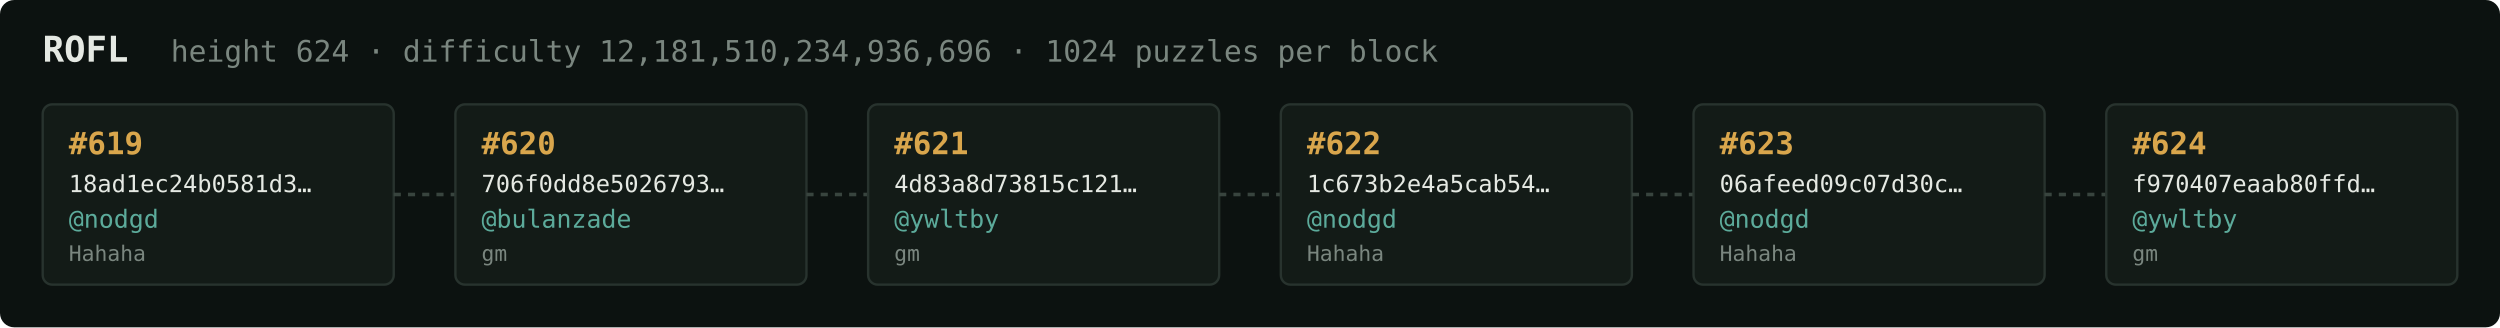
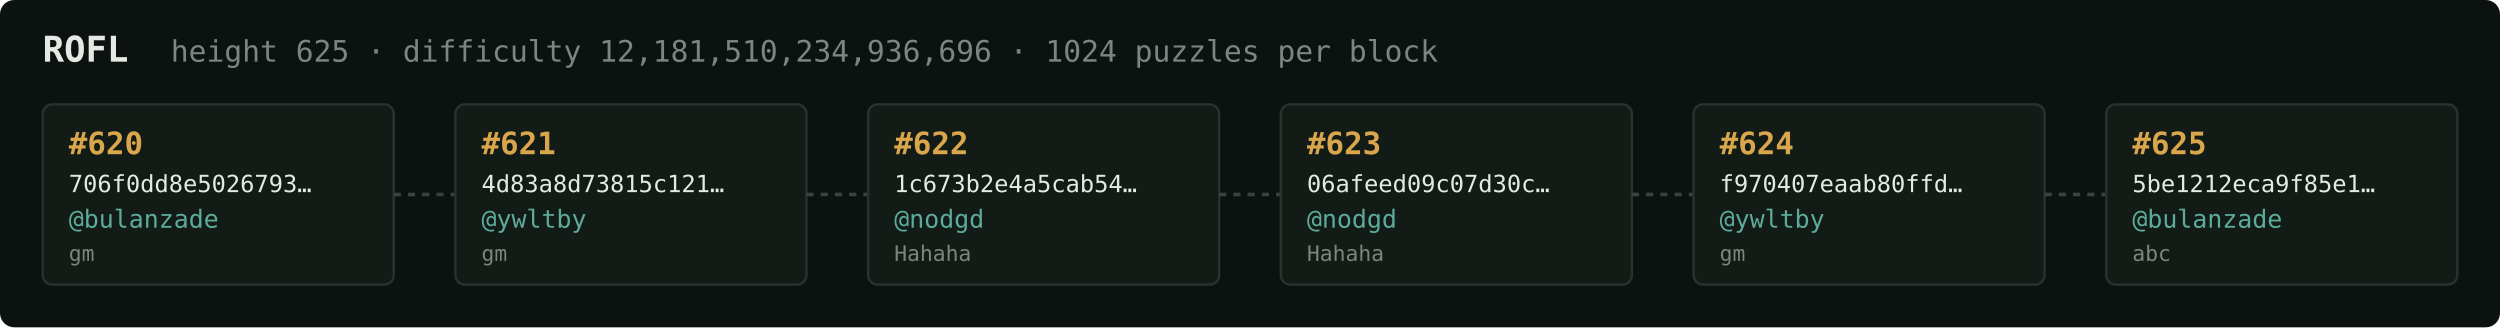
<svg xmlns="http://www.w3.org/2000/svg" width="1054" height="138" viewBox="0 0 1054 138" font-family="ui-monospace,SFMono-Regular,Menlo,monospace">
  <rect fill="#0c1210" width="1054" height="138" rx="6" />
  <text x="18" y="26" fill="#e5e9e3" font-size="15" font-weight="700">ROFL</text>
-   <text x="72" y="26" fill="#7a867f" font-size="12.5">height 624 · difficulty 12,181,510,234,936,696 · 1024 puzzles per block</text>
+   <text x="72" y="26" fill="#7a867f" font-size="12.5">height 625 · difficulty 12,181,510,234,936,696 · 1024 puzzles per block</text>
  <rect x="18" y="44" width="148" height="76" rx="4" fill="#131b17" stroke="#28332e" stroke-width="1" />
-   <text x="29" y="65" fill="#d9a64c" font-size="13" font-weight="700">#619</text>
-   <text x="29" y="81" fill="#e5e9e3" font-size="10">18ad1ec24b0581d3…</text>
-   <text x="29" y="96" fill="#5cab9b" font-size="10.5">@nodgd</text>
-   <text x="29" y="110" fill="#7a867f" font-size="9">Hahaha</text>
+   <text x="29" y="65" fill="#d9a64c" font-size="13" font-weight="700">#620</text>
+   <text x="29" y="81" fill="#e5e9e3" font-size="10">706f0dd8e5026793…</text>
+   <text x="29" y="96" fill="#5cab9b" font-size="10.5">@bulanzade</text>
+   <text x="29" y="110" fill="#7a867f" font-size="9">gm</text>
  <line x1="166" y1="82.0" x2="192" y2="82.0" stroke="#38443e" stroke-width="1.5" stroke-dasharray="3 3" />
  <rect x="192" y="44" width="148" height="76" rx="4" fill="#131b17" stroke="#28332e" stroke-width="1" />
-   <text x="203" y="65" fill="#d9a64c" font-size="13" font-weight="700">#620</text>
-   <text x="203" y="81" fill="#e5e9e3" font-size="10">706f0dd8e5026793…</text>
-   <text x="203" y="96" fill="#5cab9b" font-size="10.5">@bulanzade</text>
+   <text x="203" y="65" fill="#d9a64c" font-size="13" font-weight="700">#621</text>
+   <text x="203" y="81" fill="#e5e9e3" font-size="10">4d83a8d73815c121…</text>
+   <text x="203" y="96" fill="#5cab9b" font-size="10.5">@ywltby</text>
  <text x="203" y="110" fill="#7a867f" font-size="9">gm</text>
  <line x1="340" y1="82.0" x2="366" y2="82.0" stroke="#38443e" stroke-width="1.5" stroke-dasharray="3 3" />
  <rect x="366" y="44" width="148" height="76" rx="4" fill="#131b17" stroke="#28332e" stroke-width="1" />
-   <text x="377" y="65" fill="#d9a64c" font-size="13" font-weight="700">#621</text>
-   <text x="377" y="81" fill="#e5e9e3" font-size="10">4d83a8d73815c121…</text>
-   <text x="377" y="96" fill="#5cab9b" font-size="10.5">@ywltby</text>
-   <text x="377" y="110" fill="#7a867f" font-size="9">gm</text>
+   <text x="377" y="65" fill="#d9a64c" font-size="13" font-weight="700">#622</text>
+   <text x="377" y="81" fill="#e5e9e3" font-size="10">1c673b2e4a5cab54…</text>
+   <text x="377" y="96" fill="#5cab9b" font-size="10.5">@nodgd</text>
+   <text x="377" y="110" fill="#7a867f" font-size="9">Hahaha</text>
  <line x1="514" y1="82.0" x2="540" y2="82.0" stroke="#38443e" stroke-width="1.5" stroke-dasharray="3 3" />
  <rect x="540" y="44" width="148" height="76" rx="4" fill="#131b17" stroke="#28332e" stroke-width="1" />
-   <text x="551" y="65" fill="#d9a64c" font-size="13" font-weight="700">#622</text>
-   <text x="551" y="81" fill="#e5e9e3" font-size="10">1c673b2e4a5cab54…</text>
+   <text x="551" y="65" fill="#d9a64c" font-size="13" font-weight="700">#623</text>
+   <text x="551" y="81" fill="#e5e9e3" font-size="10">06afeed09c07d30c…</text>
  <text x="551" y="96" fill="#5cab9b" font-size="10.5">@nodgd</text>
  <text x="551" y="110" fill="#7a867f" font-size="9">Hahaha</text>
  <line x1="688" y1="82.0" x2="714" y2="82.0" stroke="#38443e" stroke-width="1.5" stroke-dasharray="3 3" />
  <rect x="714" y="44" width="148" height="76" rx="4" fill="#131b17" stroke="#28332e" stroke-width="1" />
-   <text x="725" y="65" fill="#d9a64c" font-size="13" font-weight="700">#623</text>
-   <text x="725" y="81" fill="#e5e9e3" font-size="10">06afeed09c07d30c…</text>
-   <text x="725" y="96" fill="#5cab9b" font-size="10.5">@nodgd</text>
-   <text x="725" y="110" fill="#7a867f" font-size="9">Hahaha</text>
+   <text x="725" y="65" fill="#d9a64c" font-size="13" font-weight="700">#624</text>
+   <text x="725" y="81" fill="#e5e9e3" font-size="10">f970407eaab80ffd…</text>
+   <text x="725" y="96" fill="#5cab9b" font-size="10.5">@ywltby</text>
+   <text x="725" y="110" fill="#7a867f" font-size="9">gm</text>
  <line x1="862" y1="82.0" x2="888" y2="82.0" stroke="#38443e" stroke-width="1.5" stroke-dasharray="3 3" />
  <rect x="888" y="44" width="148" height="76" rx="4" fill="#131b17" stroke="#28332e" stroke-width="1" />
-   <text x="899" y="65" fill="#d9a64c" font-size="13" font-weight="700">#624</text>
-   <text x="899" y="81" fill="#e5e9e3" font-size="10">f970407eaab80ffd…</text>
-   <text x="899" y="96" fill="#5cab9b" font-size="10.5">@ywltby</text>
-   <text x="899" y="110" fill="#7a867f" font-size="9">gm</text>
+   <text x="899" y="65" fill="#d9a64c" font-size="13" font-weight="700">#625</text>
+   <text x="899" y="81" fill="#e5e9e3" font-size="10">5be1212eca9f85e1…</text>
+   <text x="899" y="96" fill="#5cab9b" font-size="10.5">@bulanzade</text>
+   <text x="899" y="110" fill="#7a867f" font-size="9">abc</text>
</svg>
